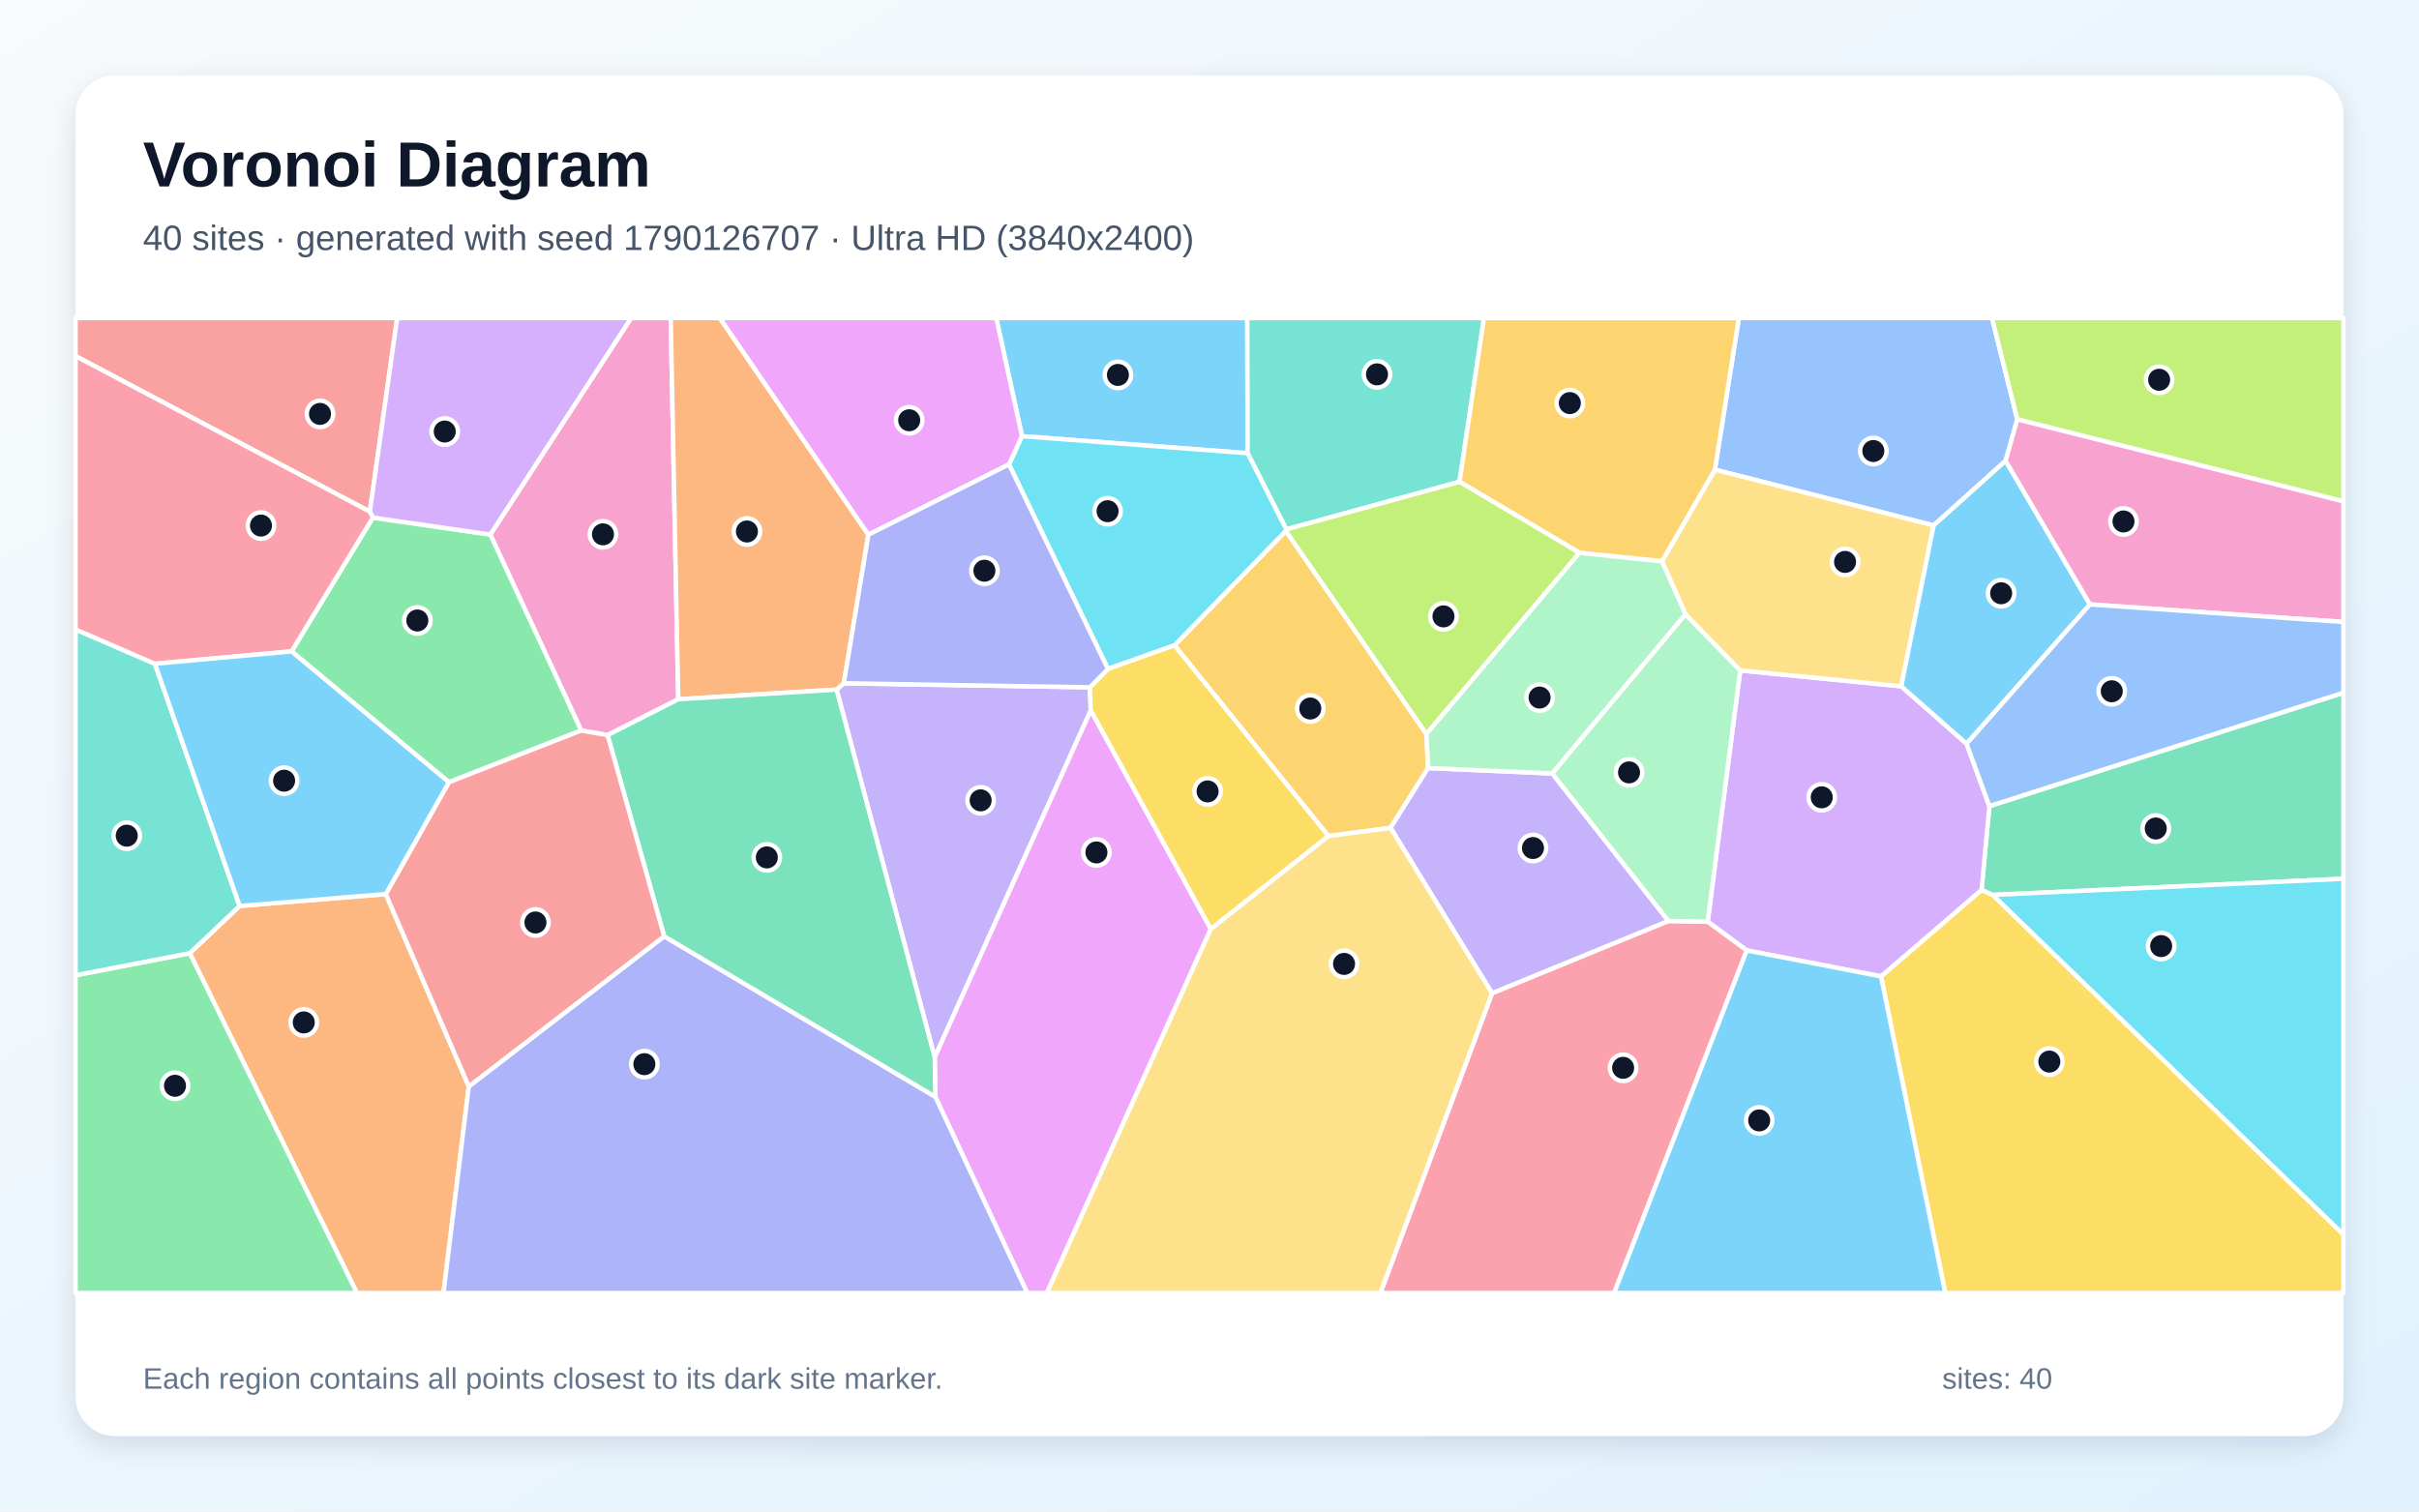
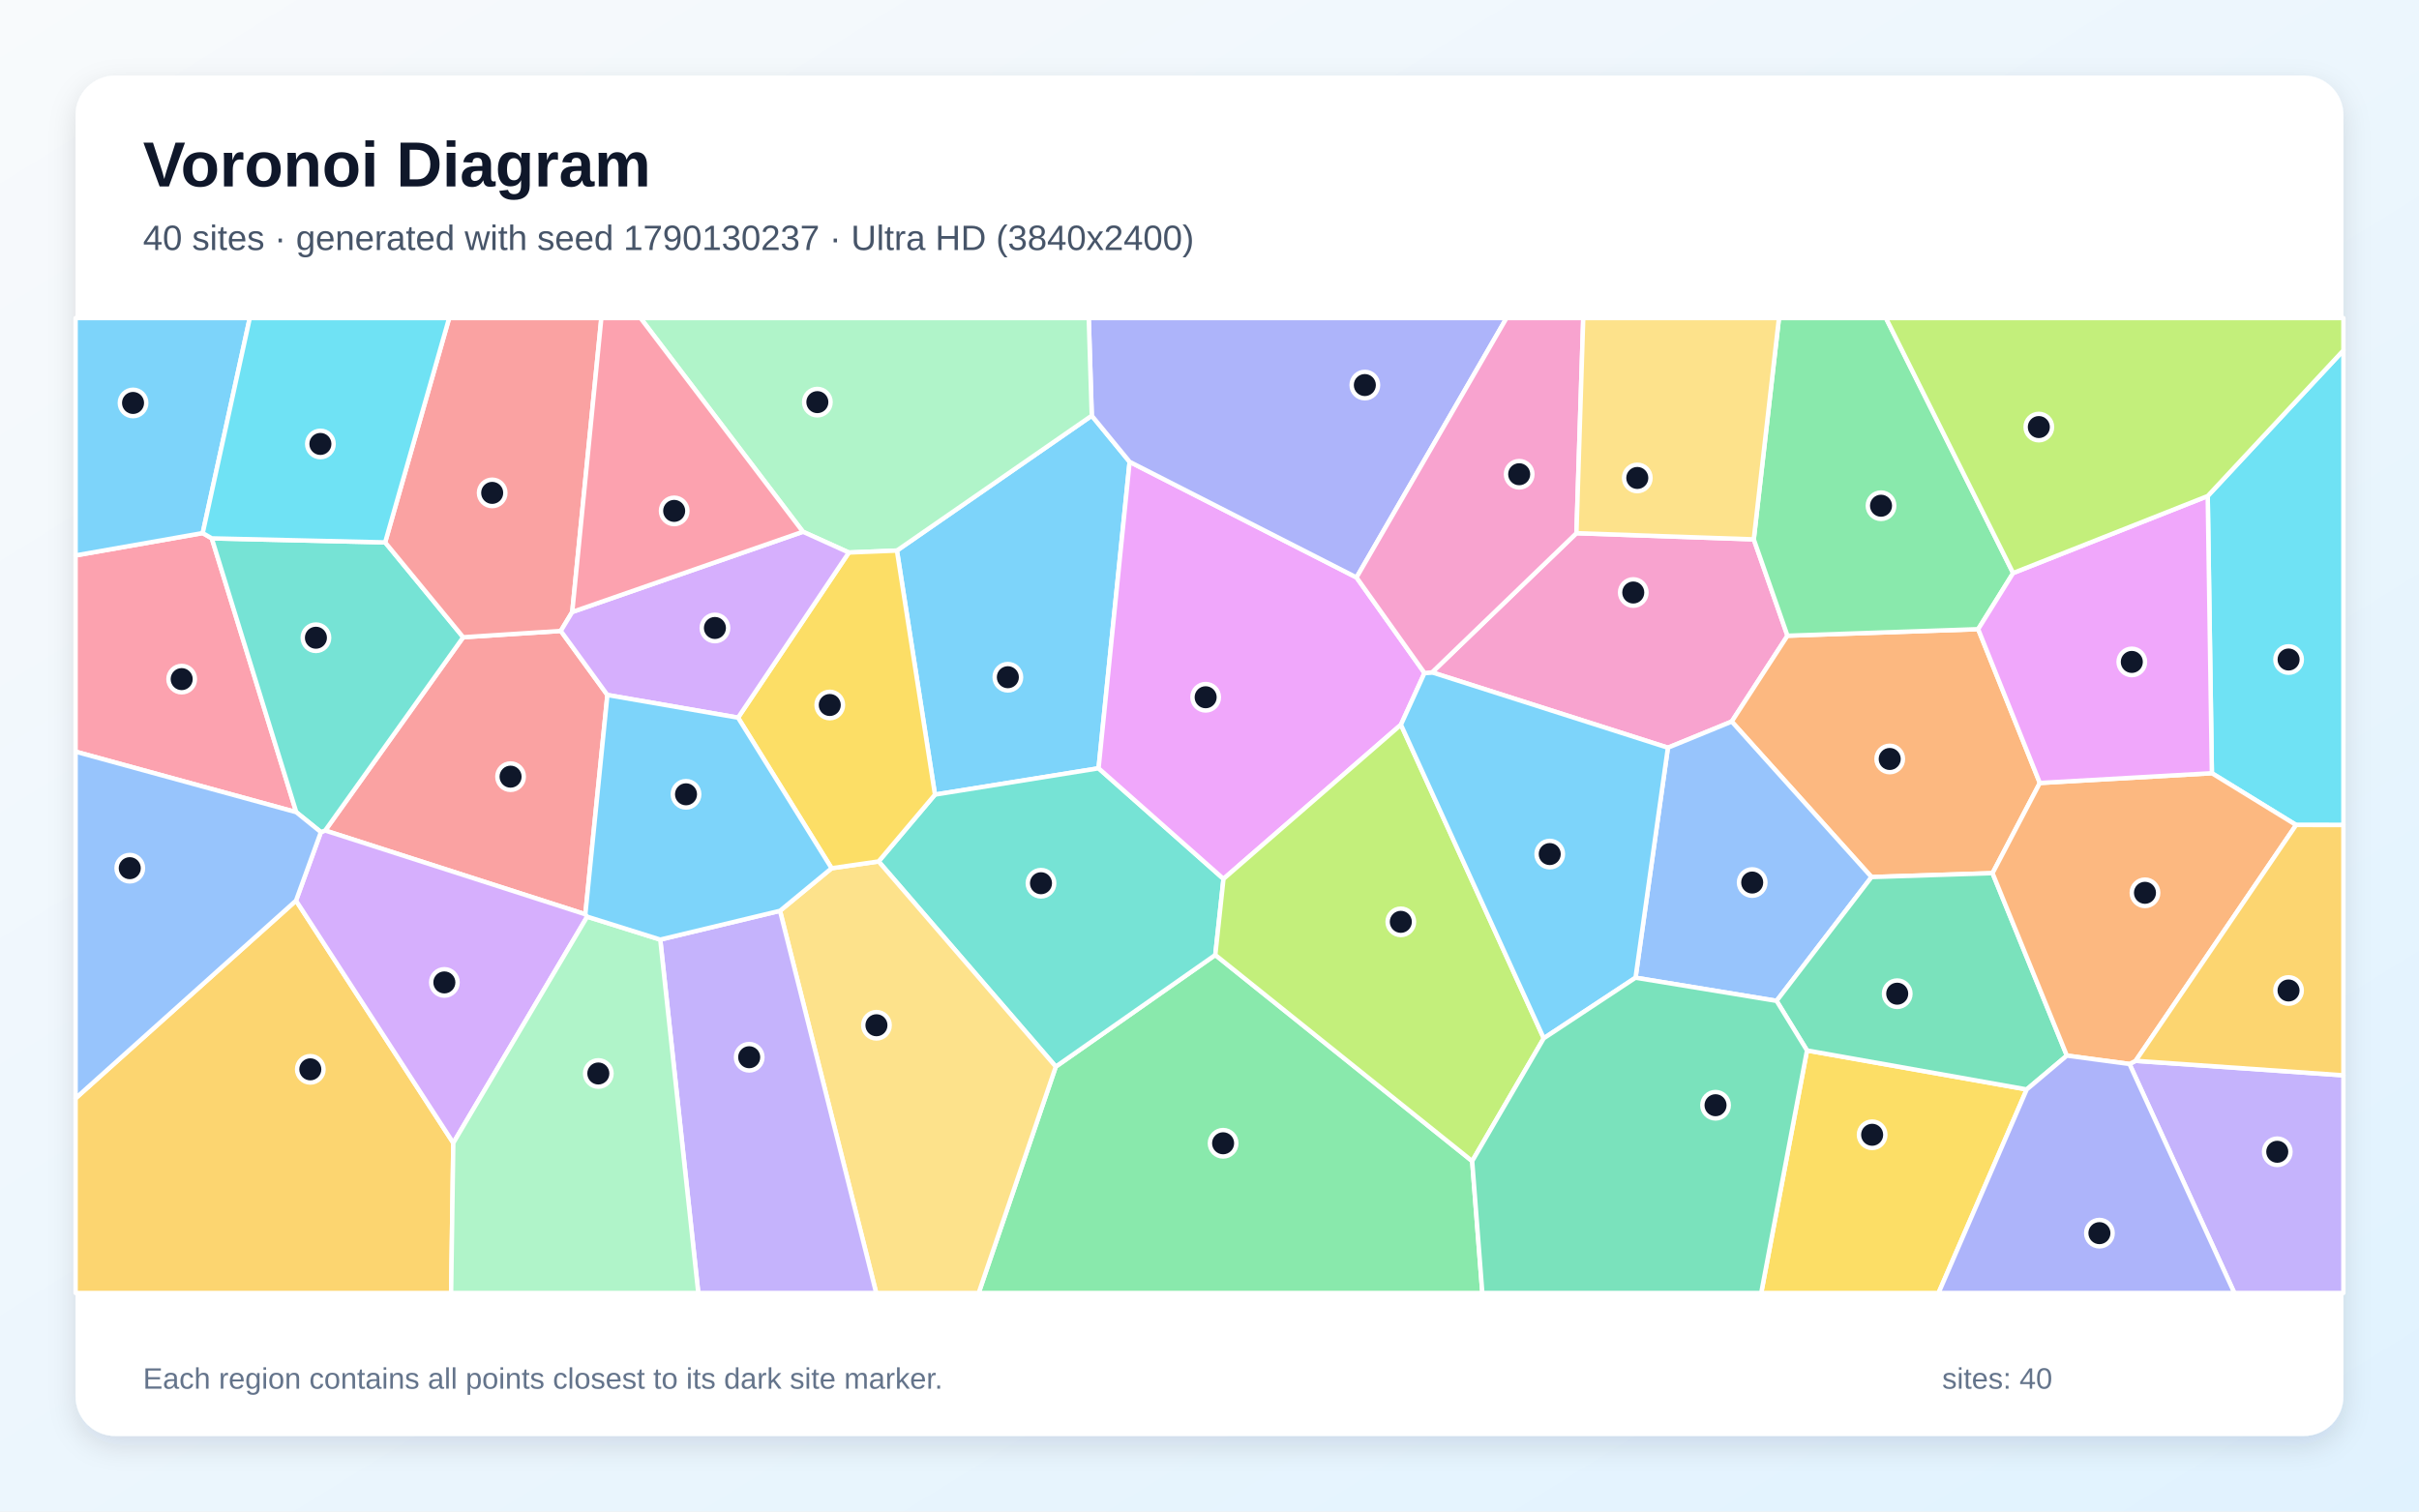
<svg xmlns="http://www.w3.org/2000/svg" width="3840" height="2400" viewBox="0 0 3840 2400" role="img" aria-labelledby="title description">
  <defs>
    <linearGradient id="background" x1="0" y1="0" x2="1" y2="1">
      <stop stop-color="#F8FAFC" />
      <stop offset="1" stop-color="#E0F2FE" />
    </linearGradient>
    <filter id="shadow" x="-5%" y="-5%" width="110%" height="110%">
      <feDropShadow dx="0" dy="15" stdDeviation="22" flood-color="#0F172A" flood-opacity=".12" />
    </filter>
  </defs>
  <rect width="3840" height="2400" fill="url(#background)" />
  <rect x="120" y="120" width="3600" height="2160" rx="63" fill="#FFFFFF" filter="url(#shadow)" />
  <g font-family="Arial, sans-serif">
    <text x="227" y="296" font-size="101" font-weight="700" fill="#0F172A">Voronoi Diagram</text>
-     <text x="227" y="397" font-size="56" fill="#475569">40 sites · generated with seed 1790126707 · Ultra HD (3840x2400)</text>
+     <text x="227" y="397" font-size="56" fill="#475569">40 sites · generated with seed 1790130237 · Ultra HD (3840x2400)</text>
  </g>
  <g stroke="#FFFFFF" stroke-width="7" stroke-linejoin="round">
-     <polygon points="1980.5,719.6 1622.3,692.6 1581.5,505.0 1980.0,505.0" fill="#38BDF8" fill-opacity="0.65" />
-     <polygon points="1328.0,1094.9 1339.5,1084.9 1730.0,1091.3 1731.5,1127.9 1483.8,1678.8" fill="#A78BFA" fill-opacity="0.65" />
-     <polygon points="1076.7,1110.3 964.5,1167.2 922.6,1159.9 778.3,848.8 1001.8,505.0 1064.7,505.0" fill="#F472B6" fill-opacity="0.65" />
-     <polygon points="301.2,1513.5 380.4,1438.5 612.4,1419.6 744.2,1725.0 704.0,2053.0 566.6,2053.0" fill="#FB923C" fill-opacity="0.65" />
-     <polygon points="2986.0,1550.3 3145.6,1412.9 3163.4,1421.0 3720.0,1960.0 3720.0,2053.0 3087.9,2053.0" fill="#FACC15" fill-opacity="0.65" />
-     <polygon points="120.0,1548.5 301.2,1513.5 566.6,2053.0 120.0,2053.0" fill="#4ADE80" fill-opacity="0.65" />
-     <polygon points="2316.9,765.0 2041.9,840.6 1980.5,719.6 1980.0,505.0 2355.7,505.0" fill="#2DD4BF" fill-opacity="0.65" />
-     <polygon points="3202.3,665.9 3183.8,731.6 3069.5,834.3 2722.3,745.7 2760.3,505.0 3162.2,505.0" fill="#60A5FA" fill-opacity="0.65" />
-     <polygon points="1484.7,1741.4 1483.8,1678.8 1731.5,1127.9 1922.1,1475.1 1661.8,2053.0 1630.7,2053.0" fill="#E879F9" fill-opacity="0.65" />
-     <polygon points="3163.4,1421.0 3145.6,1412.9 3158.0,1280.0 3720.0,1099.9 3720.0,1395.3" fill="#34D399" fill-opacity="0.65" />
-     <polygon points="587.1,812.4 120.0,565.4 120.0,505.0 630.5,505.0" fill="#F87171" fill-opacity="0.65" />
-     <polygon points="744.2,1725.0 1054.3,1486.6 1484.7,1741.4 1630.7,2053.0 704.0,2053.0" fill="#818CF8" fill-opacity="0.65" />
-     <polygon points="2264.4,1165.5 2267.0,1219.5 2207.4,1314.5 2108.8,1327.5 1864.3,1024.6 2041.2,843.0" fill="#FBBF24" fill-opacity="0.65" />
-     <polygon points="3202.3,665.9 3162.2,505.0 3720.0,505.0 3720.0,796.1" fill="#A3E635" fill-opacity="0.65" />
-     <polygon points="2772.9,1509.1 2710.8,1463.5 2762.5,1064.5 3018.1,1089.7 3121.8,1180.9 3158.0,1280.0 3145.6,1412.9 2986.0,1550.3" fill="#C084FC" fill-opacity="0.65" />
-     <polygon points="2368.5,1577.0 2648.3,1462.3 2710.8,1463.5 2772.9,1509.1 2562.4,2053.0 2191.3,2053.0" fill="#FB7185" fill-opacity="0.65" />
-     <polygon points="2041.9,840.6 2041.2,843.0 1864.3,1024.6 1758.8,1062.2 1601.7,737.4 1622.3,692.6 1980.5,719.6" fill="#22D3EE" fill-opacity="0.65" />
-     <polygon points="2648.3,1462.3 2463.8,1228.1 2675.5,975.2 2762.5,1064.5 2710.8,1463.5" fill="#86EFAC" fill-opacity="0.65" />
-     <polygon points="3018.1,1089.7 2762.5,1064.5 2675.5,975.2 2638.2,891.3 2722.3,745.7 3069.5,834.3" fill="#FCD34D" fill-opacity="0.65" />
-     <polygon points="2772.9,1509.1 2986.0,1550.3 3087.9,2053.0 2562.4,2053.0" fill="#38BDF8" fill-opacity="0.65" />
-     <polygon points="3317.7,959.7 3121.8,1180.9 3018.1,1089.7 3069.5,834.3 3183.8,731.6" fill="#38BDF8" fill-opacity="0.65" />
-     <polygon points="2463.8,1228.1 2648.3,1462.3 2368.5,1577.0 2207.4,1314.5 2267.0,1219.5" fill="#A78BFA" fill-opacity="0.65" />
-     <polygon points="3317.7,959.7 3183.8,731.6 3202.3,665.9 3720.0,796.1 3720.0,987.6" fill="#F472B6" fill-opacity="0.65" />
-     <polygon points="1076.7,1110.3 1064.7,505.0 1142.7,505.0 1378.5,849.0 1339.5,1084.9 1328.0,1094.9" fill="#FB923C" fill-opacity="0.65" />
-     <polygon points="1922.1,1475.1 1731.5,1127.9 1730.0,1091.3 1758.8,1062.2 1864.3,1024.6 2108.8,1327.5" fill="#FACC15" fill-opacity="0.65" />
-     <polygon points="712.6,1242.0 462.8,1034.3 591.9,821.8 778.3,848.8 922.6,1159.9" fill="#4ADE80" fill-opacity="0.65" />
-     <polygon points="245.9,1053.9 380.4,1438.5 301.2,1513.5 120.0,1548.5 120.0,999.4" fill="#2DD4BF" fill-opacity="0.65" />
-     <polygon points="3158.0,1280.0 3121.8,1180.9 3317.7,959.7 3720.0,987.6 3720.0,1099.9" fill="#60A5FA" fill-opacity="0.65" />
-     <polygon points="1601.7,737.4 1378.5,849.0 1142.7,505.0 1581.5,505.0 1622.3,692.6" fill="#E879F9" fill-opacity="0.65" />
-     <polygon points="1054.3,1486.6 964.5,1167.2 1076.7,1110.3 1328.0,1094.9 1483.8,1678.8 1484.7,1741.4" fill="#34D399" fill-opacity="0.65" />
-     <polygon points="1054.3,1486.6 744.2,1725.0 612.4,1419.6 712.6,1242.0 922.6,1159.9 964.5,1167.2" fill="#F87171" fill-opacity="0.65" />
-     <polygon points="1601.7,737.4 1758.8,1062.2 1730.0,1091.3 1339.5,1084.9 1378.5,849.0" fill="#818CF8" fill-opacity="0.65" />
-     <polygon points="2722.3,745.7 2638.2,891.3 2507.3,877.8 2316.9,765.0 2355.7,505.0 2760.3,505.0" fill="#FBBF24" fill-opacity="0.65" />
-     <polygon points="2507.3,877.8 2264.4,1165.5 2041.2,843.0 2041.9,840.6 2316.9,765.0" fill="#A3E635" fill-opacity="0.65" />
-     <polygon points="778.3,848.8 591.9,821.8 587.1,812.4 630.5,505.0 1001.8,505.0" fill="#C084FC" fill-opacity="0.65" />
-     <polygon points="591.9,821.8 462.8,1034.3 245.9,1053.9 120.0,999.4 120.0,565.4 587.1,812.4" fill="#FB7185" fill-opacity="0.65" />
-     <polygon points="3163.4,1421.0 3720.0,1395.3 3720.0,1960.0" fill="#22D3EE" fill-opacity="0.65" />
-     <polygon points="2507.3,877.8 2638.2,891.3 2675.5,975.2 2463.8,1228.1 2267.0,1219.5 2264.4,1165.5" fill="#86EFAC" fill-opacity="0.65" />
-     <polygon points="1922.1,1475.1 2108.8,1327.5 2207.4,1314.5 2368.5,1577.0 2191.3,2053.0 1661.8,2053.0" fill="#FCD34D" fill-opacity="0.65" />
-     <polygon points="462.8,1034.3 712.6,1242.0 612.4,1419.6 380.4,1438.5 245.9,1053.9" fill="#38BDF8" fill-opacity="0.65" />
+     <polygon points="1423.8,874.2 1733.1,660.0 1793.2,733.3 1743.9,1219.9 1484.2,1261.7" fill="#38BDF8" fill-opacity="0.65" />
+     <polygon points="3380.4,1689.4 3390.2,1684.4 3720.0,1707.4 3720.0,2053.0 3546.9,2053.0" fill="#A78BFA" fill-opacity="0.65" />
+     <polygon points="2784.0,856.4 2837.5,1009.4 2749.0,1145.7 2647.7,1187.2 2273.3,1067.6 2502.5,846.6" fill="#F472B6" fill-opacity="0.65" />
+     <polygon points="3140.2,999.0 3238.1,1243.2 3163.0,1386.4 2970.9,1392.6 2749.0,1145.7 2837.5,1009.4" fill="#FB923C" fill-opacity="0.65" />
+     <polygon points="2868.5,1667.9 3217.3,1729.8 3077.3,2053.0 2795.8,2053.0" fill="#FACC15" fill-opacity="0.65" />
+     <polygon points="1676.0,1693.6 1929.2,1516.3 2337.0,1843.6 2353.1,2053.0 1553.6,2053.0" fill="#4ADE80" fill-opacity="0.65" />
+     <polygon points="1394.7,1367.8 1484.2,1261.7 1743.9,1219.9 1942.2,1395.5 1929.2,1516.3 1676.0,1693.6" fill="#2DD4BF" fill-opacity="0.65" />
+     <polygon points="2820.2,1589.2 2596.3,1552.4 2647.7,1187.2 2749.0,1145.7 2970.9,1392.6" fill="#60A5FA" fill-opacity="0.65" />
+     <polygon points="2261.3,1068.6 2223.9,1150.7 1942.2,1395.5 1743.9,1219.9 1793.2,733.3 2153.4,916.9" fill="#E879F9" fill-opacity="0.65" />
+     <polygon points="3217.3,1729.8 2868.5,1667.9 2820.2,1589.2 2970.9,1392.6 3163.0,1386.4 3281.0,1676.1" fill="#34D399" fill-opacity="0.65" />
+     <polygon points="890.2,1001.8 964.2,1103.5 929.2,1451.7 516.2,1318.7 735.3,1011.8" fill="#F87171" fill-opacity="0.65" />
+     <polygon points="2153.4,916.9 1793.2,733.3 1733.1,660.0 1728.3,505.0 2391.5,505.0" fill="#818CF8" fill-opacity="0.65" />
+     <polygon points="120.0,1743.9 469.9,1430.0 719.6,1814.8 716.1,2053.0 120.0,2053.0" fill="#FBBF24" fill-opacity="0.65" />
+     <polygon points="2337.0,1843.6 1929.2,1516.3 1942.2,1395.5 2223.9,1150.7 2450.6,1648.6" fill="#A3E635" fill-opacity="0.65" />
+     <polygon points="932.1,1455.5 719.6,1814.8 469.9,1430.0 509.4,1321.2 516.2,1318.7 929.2,1451.7" fill="#C084FC" fill-opacity="0.65" />
+     <polygon points="336.2,854.8 470.3,1289.6 120.0,1193.5 120.0,881.9 321.8,846.4" fill="#FB7185" fill-opacity="0.65" />
+     <polygon points="3644.9,1309.9 3511.2,1227.7 3504.6,787.6 3720.0,556.3 3720.0,1310.0" fill="#22D3EE" fill-opacity="0.65" />
+     <polygon points="1733.1,660.0 1423.8,874.2 1347.5,877.3 1274.6,844.3 1016.8,505.0 1728.3,505.0" fill="#86EFAC" fill-opacity="0.65" />
+     <polygon points="1238.2,1446.2 1320.1,1378.6 1394.7,1367.8 1676.0,1693.6 1553.6,2053.0 1390.9,2053.0" fill="#FCD34D" fill-opacity="0.65" />
+     <polygon points="321.8,846.4 120.0,881.9 120.0,505.0 396.5,505.0" fill="#38BDF8" fill-opacity="0.65" />
+     <polygon points="2450.6,1648.6 2223.9,1150.7 2261.3,1068.6 2273.3,1067.6 2647.7,1187.2 2596.3,1552.4" fill="#38BDF8" fill-opacity="0.65" />
+     <polygon points="1048.1,1491.9 1238.2,1446.2 1390.9,2053.0 1108.5,2053.0" fill="#A78BFA" fill-opacity="0.65" />
+     <polygon points="2502.5,846.6 2273.3,1067.6 2261.3,1068.6 2153.4,916.9 2391.5,505.0 2513.3,505.0" fill="#F472B6" fill-opacity="0.65" />
+     <polygon points="3281.0,1676.1 3163.0,1386.4 3238.1,1243.2 3511.2,1227.7 3644.9,1309.9 3390.2,1684.4 3380.4,1689.4" fill="#FB923C" fill-opacity="0.65" />
+     <polygon points="1320.1,1378.6 1171.6,1139.5 1347.5,877.3 1423.8,874.2 1484.2,1261.7 1394.7,1367.8" fill="#FACC15" fill-opacity="0.65" />
+     <polygon points="3195.7,909.9 3140.2,999.0 2837.5,1009.4 2784.0,856.4 2824.0,505.0 2993.8,505.0" fill="#4ADE80" fill-opacity="0.65" />
+     <polygon points="611.4,861.2 735.3,1011.8 516.2,1318.7 509.4,1321.2 470.3,1289.6 336.2,854.8" fill="#2DD4BF" fill-opacity="0.65" />
+     <polygon points="509.4,1321.2 469.9,1430.0 120.0,1743.9 120.0,1193.5 470.3,1289.6" fill="#60A5FA" fill-opacity="0.65" />
+     <polygon points="3504.6,787.6 3511.2,1227.7 3238.1,1243.2 3140.2,999.0 3195.7,909.9" fill="#E879F9" fill-opacity="0.65" />
+     <polygon points="2337.0,1843.6 2450.6,1648.6 2596.3,1552.4 2820.2,1589.2 2868.5,1667.9 2795.8,2053.0 2353.1,2053.0" fill="#34D399" fill-opacity="0.65" />
+     <polygon points="908.4,971.7 890.2,1001.8 735.3,1011.8 611.4,861.2 713.0,505.0 954.6,505.0" fill="#F87171" fill-opacity="0.65" />
+     <polygon points="3217.3,1729.8 3281.0,1676.1 3380.4,1689.4 3546.9,2053.0 3077.3,2053.0" fill="#818CF8" fill-opacity="0.65" />
+     <polygon points="3390.2,1684.4 3644.9,1309.9 3720.0,1310.0 3720.0,1707.4" fill="#FBBF24" fill-opacity="0.65" />
+     <polygon points="3504.6,787.6 3195.7,909.9 2993.8,505.0 3720.0,505.0 3720.0,556.3" fill="#A3E635" fill-opacity="0.65" />
+     <polygon points="1171.6,1139.5 964.2,1103.5 890.2,1001.8 908.4,971.7 1274.6,844.3 1347.5,877.3" fill="#C084FC" fill-opacity="0.65" />
+     <polygon points="908.4,971.7 954.6,505.0 1016.8,505.0 1274.6,844.3" fill="#FB7185" fill-opacity="0.65" />
+     <polygon points="611.4,861.2 336.2,854.8 321.8,846.4 396.5,505.0 713.0,505.0" fill="#22D3EE" fill-opacity="0.65" />
+     <polygon points="719.6,1814.8 932.1,1455.5 1048.1,1491.9 1108.5,2053.0 716.1,2053.0" fill="#86EFAC" fill-opacity="0.65" />
+     <polygon points="2784.0,856.4 2502.5,846.6 2513.3,505.0 2824.0,505.0" fill="#FCD34D" fill-opacity="0.65" />
+     <polygon points="1171.6,1139.5 1320.1,1378.6 1238.2,1446.2 1048.1,1491.9 932.1,1455.5 929.2,1451.7 964.2,1103.5" fill="#38BDF8" fill-opacity="0.65" />
  </g>
  <g>
-     <circle cx="1774.6" cy="595.3" r="21" fill="#0F172A" stroke="#FFFFFF" stroke-width="7" />
-     <circle cx="1556.7" cy="1270.8" r="21" fill="#0F172A" stroke="#FFFFFF" stroke-width="7" />
-     <circle cx="957.2" cy="848.4" r="21" fill="#0F172A" stroke="#FFFFFF" stroke-width="7" />
-     <circle cx="482.2" cy="1623.4" r="21" fill="#0F172A" stroke="#FFFFFF" stroke-width="7" />
-     <circle cx="3253.2" cy="1685.6" r="21" fill="#0F172A" stroke="#FFFFFF" stroke-width="7" />
-     <circle cx="277.8" cy="1724.0" r="21" fill="#0F172A" stroke="#FFFFFF" stroke-width="7" />
-     <circle cx="2185.9" cy="594.4" r="21" fill="#0F172A" stroke="#FFFFFF" stroke-width="7" />
-     <circle cx="2973.8" cy="716.1" r="21" fill="#0F172A" stroke="#FFFFFF" stroke-width="7" />
-     <circle cx="1740.5" cy="1353.5" r="21" fill="#0F172A" stroke="#FFFFFF" stroke-width="7" />
-     <circle cx="3422.1" cy="1315.5" r="21" fill="#0F172A" stroke="#FFFFFF" stroke-width="7" />
-     <circle cx="508.0" cy="657.2" r="21" fill="#0F172A" stroke="#FFFFFF" stroke-width="7" />
-     <circle cx="1022.9" cy="1689.7" r="21" fill="#0F172A" stroke="#FFFFFF" stroke-width="7" />
-     <circle cx="2080.0" cy="1125.0" r="21" fill="#0F172A" stroke="#FFFFFF" stroke-width="7" />
-     <circle cx="3427.5" cy="603.0" r="21" fill="#0F172A" stroke="#FFFFFF" stroke-width="7" />
-     <circle cx="2891.9" cy="1266.0" r="21" fill="#0F172A" stroke="#FFFFFF" stroke-width="7" />
-     <circle cx="2576.6" cy="1695.5" r="21" fill="#0F172A" stroke="#FFFFFF" stroke-width="7" />
-     <circle cx="1758.2" cy="811.7" r="21" fill="#0F172A" stroke="#FFFFFF" stroke-width="7" />
-     <circle cx="2586.0" cy="1226.4" r="21" fill="#0F172A" stroke="#FFFFFF" stroke-width="7" />
-     <circle cx="2928.9" cy="892.2" r="21" fill="#0F172A" stroke="#FFFFFF" stroke-width="7" />
-     <circle cx="2792.6" cy="1779.0" r="21" fill="#0F172A" stroke="#FFFFFF" stroke-width="7" />
-     <circle cx="3176.7" cy="942.0" r="21" fill="#0F172A" stroke="#FFFFFF" stroke-width="7" />
-     <circle cx="2433.5" cy="1346.5" r="21" fill="#0F172A" stroke="#FFFFFF" stroke-width="7" />
-     <circle cx="3370.9" cy="828.0" r="21" fill="#0F172A" stroke="#FFFFFF" stroke-width="7" />
-     <circle cx="1185.7" cy="843.9" r="21" fill="#0F172A" stroke="#FFFFFF" stroke-width="7" />
-     <circle cx="1917.0" cy="1256.6" r="21" fill="#0F172A" stroke="#FFFFFF" stroke-width="7" />
-     <circle cx="662.5" cy="985.2" r="21" fill="#0F172A" stroke="#FFFFFF" stroke-width="7" />
-     <circle cx="201.2" cy="1326.9" r="21" fill="#0F172A" stroke="#FFFFFF" stroke-width="7" />
-     <circle cx="3352.3" cy="1097.6" r="21" fill="#0F172A" stroke="#FFFFFF" stroke-width="7" />
-     <circle cx="1443.3" cy="667.3" r="21" fill="#0F172A" stroke="#FFFFFF" stroke-width="7" />
-     <circle cx="1217.3" cy="1361.4" r="21" fill="#0F172A" stroke="#FFFFFF" stroke-width="7" />
-     <circle cx="850.0" cy="1464.7" r="21" fill="#0F172A" stroke="#FFFFFF" stroke-width="7" />
-     <circle cx="1562.7" cy="906.2" r="21" fill="#0F172A" stroke="#FFFFFF" stroke-width="7" />
-     <circle cx="2492.0" cy="640.0" r="21" fill="#0F172A" stroke="#FFFFFF" stroke-width="7" />
-     <circle cx="2291.4" cy="978.7" r="21" fill="#0F172A" stroke="#FFFFFF" stroke-width="7" />
-     <circle cx="706.0" cy="685.2" r="21" fill="#0F172A" stroke="#FFFFFF" stroke-width="7" />
-     <circle cx="414.3" cy="834.5" r="21" fill="#0F172A" stroke="#FFFFFF" stroke-width="7" />
-     <circle cx="3430.7" cy="1502.2" r="21" fill="#0F172A" stroke="#FFFFFF" stroke-width="7" />
-     <circle cx="2444.0" cy="1107.6" r="21" fill="#0F172A" stroke="#FFFFFF" stroke-width="7" />
-     <circle cx="2133.6" cy="1530.5" r="21" fill="#0F172A" stroke="#FFFFFF" stroke-width="7" />
-     <circle cx="451.0" cy="1239.6" r="21" fill="#0F172A" stroke="#FFFFFF" stroke-width="7" />
+     <circle cx="1599.9" cy="1075.3" r="21" fill="#0F172A" stroke="#FFFFFF" stroke-width="7" />
+     <circle cx="3615.0" cy="1828.8" r="21" fill="#0F172A" stroke="#FFFFFF" stroke-width="7" />
+     <circle cx="2592.7" cy="940.8" r="21" fill="#0F172A" stroke="#FFFFFF" stroke-width="7" />
+     <circle cx="2999.8" cy="1205.1" r="21" fill="#0F172A" stroke="#FFFFFF" stroke-width="7" />
+     <circle cx="2971.9" cy="1801.8" r="21" fill="#0F172A" stroke="#FFFFFF" stroke-width="7" />
+     <circle cx="1941.6" cy="1815.3" r="21" fill="#0F172A" stroke="#FFFFFF" stroke-width="7" />
+     <circle cx="1652.5" cy="1402.4" r="21" fill="#0F172A" stroke="#FFFFFF" stroke-width="7" />
+     <circle cx="2781.5" cy="1401.3" r="21" fill="#0F172A" stroke="#FFFFFF" stroke-width="7" />
+     <circle cx="1913.9" cy="1107.1" r="21" fill="#0F172A" stroke="#FFFFFF" stroke-width="7" />
+     <circle cx="3011.7" cy="1577.8" r="21" fill="#0F172A" stroke="#FFFFFF" stroke-width="7" />
+     <circle cx="810.5" cy="1233.2" r="21" fill="#0F172A" stroke="#FFFFFF" stroke-width="7" />
+     <circle cx="2166.6" cy="611.4" r="21" fill="#0F172A" stroke="#FFFFFF" stroke-width="7" />
+     <circle cx="492.6" cy="1697.9" r="21" fill="#0F172A" stroke="#FFFFFF" stroke-width="7" />
+     <circle cx="2223.7" cy="1463.7" r="21" fill="#0F172A" stroke="#FFFFFF" stroke-width="7" />
+     <circle cx="705.4" cy="1559.9" r="21" fill="#0F172A" stroke="#FFFFFF" stroke-width="7" />
+     <circle cx="288.4" cy="1078.3" r="21" fill="#0F172A" stroke="#FFFFFF" stroke-width="7" />
+     <circle cx="3633.0" cy="1047.2" r="21" fill="#0F172A" stroke="#FFFFFF" stroke-width="7" />
+     <circle cx="1297.5" cy="638.5" r="21" fill="#0F172A" stroke="#FFFFFF" stroke-width="7" />
+     <circle cx="1391.3" cy="1627.9" r="21" fill="#0F172A" stroke="#FFFFFF" stroke-width="7" />
+     <circle cx="211.2" cy="639.8" r="21" fill="#0F172A" stroke="#FFFFFF" stroke-width="7" />
+     <circle cx="2460.1" cy="1356.1" r="21" fill="#0F172A" stroke="#FFFFFF" stroke-width="7" />
+     <circle cx="1189.3" cy="1678.7" r="21" fill="#0F172A" stroke="#FFFFFF" stroke-width="7" />
+     <circle cx="2411.6" cy="753.0" r="21" fill="#0F172A" stroke="#FFFFFF" stroke-width="7" />
+     <circle cx="3405.0" cy="1417.6" r="21" fill="#0F172A" stroke="#FFFFFF" stroke-width="7" />
+     <circle cx="1317.2" cy="1119.4" r="21" fill="#0F172A" stroke="#FFFFFF" stroke-width="7" />
+     <circle cx="2986.0" cy="803.0" r="21" fill="#0F172A" stroke="#FFFFFF" stroke-width="7" />
+     <circle cx="501.5" cy="1012.6" r="21" fill="#0F172A" stroke="#FFFFFF" stroke-width="7" />
+     <circle cx="206.0" cy="1378.5" r="21" fill="#0F172A" stroke="#FFFFFF" stroke-width="7" />
+     <circle cx="3384.1" cy="1051.0" r="21" fill="#0F172A" stroke="#FFFFFF" stroke-width="7" />
+     <circle cx="2723.3" cy="1754.9" r="21" fill="#0F172A" stroke="#FFFFFF" stroke-width="7" />
+     <circle cx="781.3" cy="782.6" r="21" fill="#0F172A" stroke="#FFFFFF" stroke-width="7" />
+     <circle cx="3332.7" cy="1958.0" r="21" fill="#0F172A" stroke="#FFFFFF" stroke-width="7" />
+     <circle cx="3632.9" cy="1572.7" r="21" fill="#0F172A" stroke="#FFFFFF" stroke-width="7" />
+     <circle cx="3236.5" cy="678.1" r="21" fill="#0F172A" stroke="#FFFFFF" stroke-width="7" />
+     <circle cx="1134.9" cy="997.1" r="21" fill="#0F172A" stroke="#FFFFFF" stroke-width="7" />
+     <circle cx="1070.2" cy="811.2" r="21" fill="#0F172A" stroke="#FFFFFF" stroke-width="7" />
+     <circle cx="508.6" cy="704.9" r="21" fill="#0F172A" stroke="#FFFFFF" stroke-width="7" />
+     <circle cx="949.8" cy="1704.5" r="21" fill="#0F172A" stroke="#FFFFFF" stroke-width="7" />
+     <circle cx="2599.1" cy="758.9" r="21" fill="#0F172A" stroke="#FFFFFF" stroke-width="7" />
+     <circle cx="1089.0" cy="1261.2" r="21" fill="#0F172A" stroke="#FFFFFF" stroke-width="7" />
  </g>
  <g font-family="Arial, sans-serif" font-size="47" fill="#64748B">
    <text x="227" y="2205">Each region contains all points closest to its dark site marker.</text>
    <text x="3083" y="2205">sites: 40</text>
  </g>
</svg>
